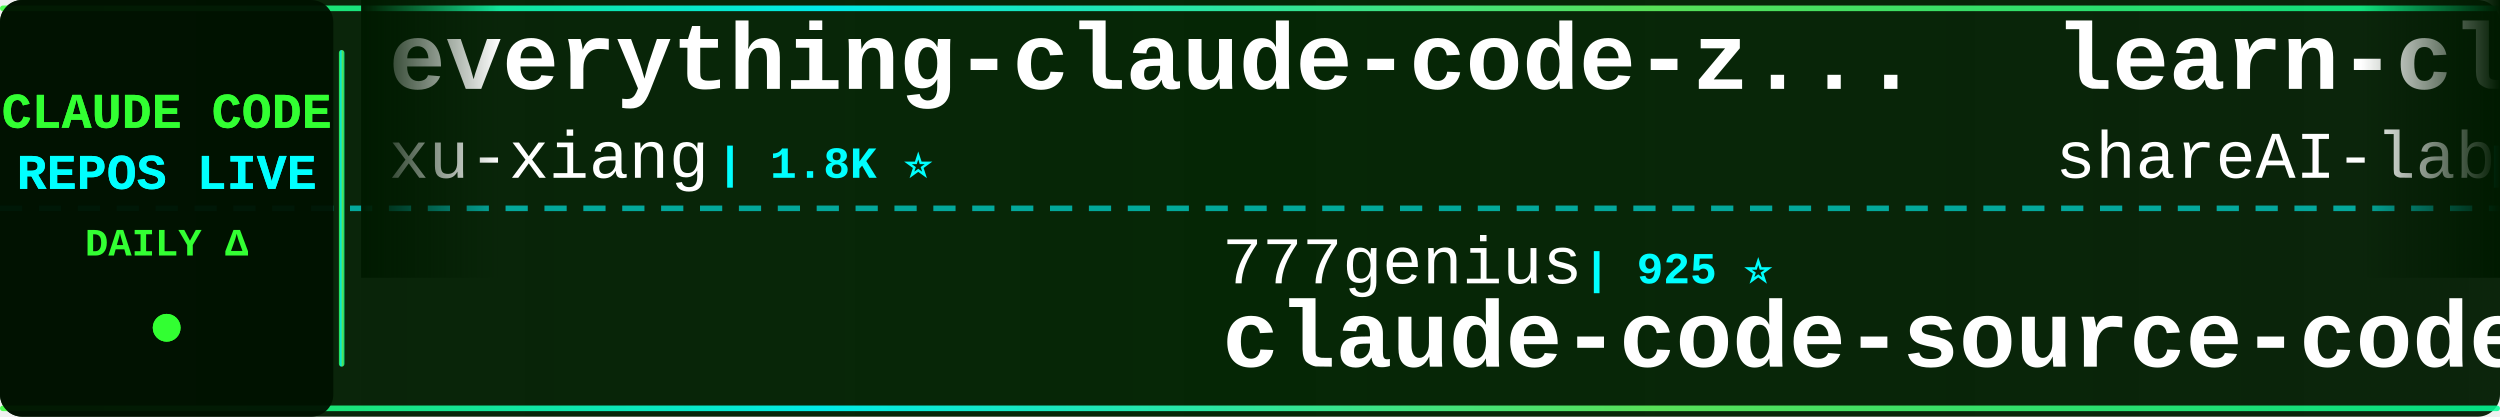
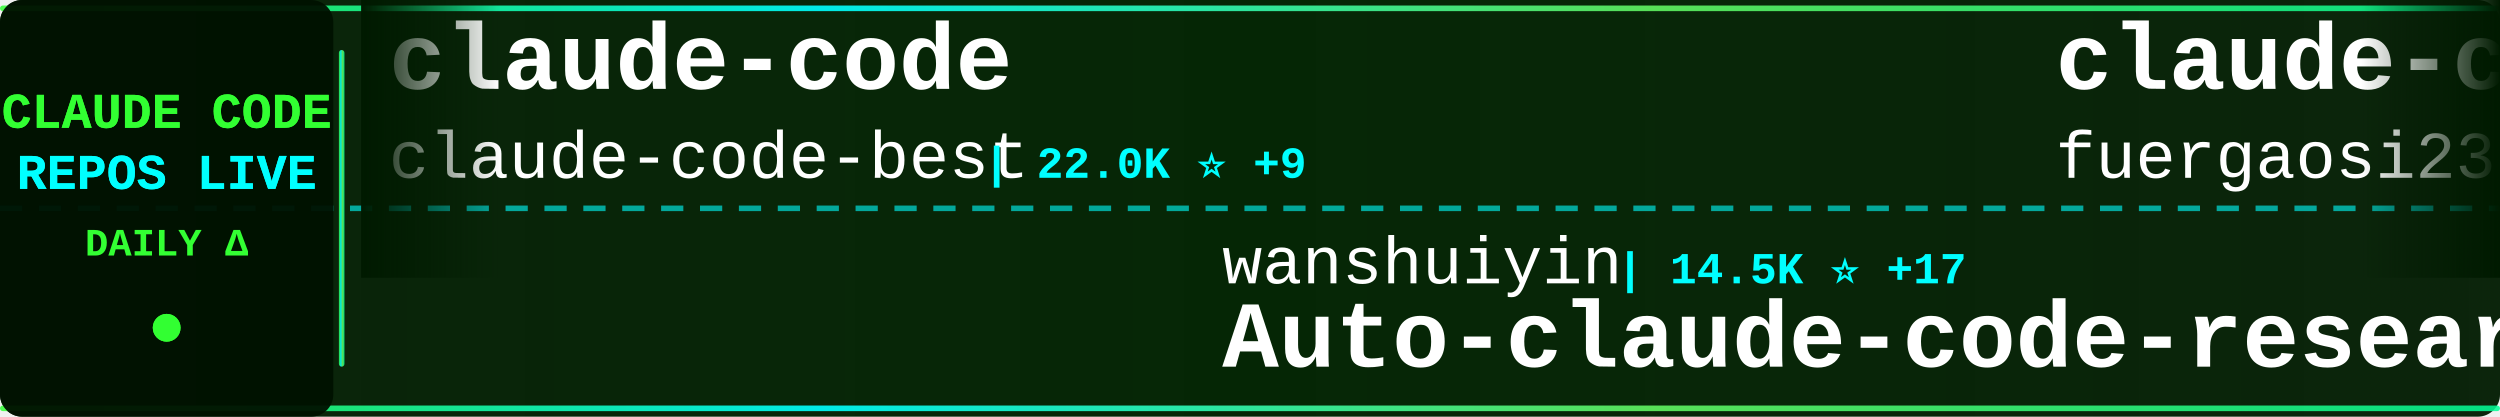
<svg xmlns="http://www.w3.org/2000/svg" width="900" height="150">
  <defs>
    <linearGradient id="tickerBg" x1="0%" y1="0%" x2="100%" y2="0%">
      <stop offset="0%" style="stop-color:#001a00;stop-opacity:0.95" />
      <stop offset="50%" style="stop-color:#002200;stop-opacity:0.98" />
      <stop offset="100%" style="stop-color:#001a00;stop-opacity:0.95" />
    </linearGradient>
    <linearGradient id="borderGrad" x1="0%" y1="0%" x2="100%" y2="0%">
      <stop offset="0%" style="stop-color:#33ff33;stop-opacity:0.85">
        <animate attributeName="stop-opacity" values="0.85;1;0.85" dur="2s" repeatCount="indefinite" />
      </stop>
      <stop offset="33%" style="stop-color:#00ffff;stop-opacity:0.9">
        <animate attributeName="stop-opacity" values="0.9;1;0.9" dur="2.2s" repeatCount="indefinite" />
      </stop>
      <stop offset="66%" style="stop-color:#66ff66;stop-opacity:0.85">
        <animate attributeName="stop-opacity" values="0.85;1;0.85" dur="1.8s" repeatCount="indefinite" />
      </stop>
      <stop offset="100%" style="stop-color:#00ff99;stop-opacity:0.85">
        <animate attributeName="stop-opacity" values="0.85;1;0.85" dur="2s" repeatCount="indefinite" />
      </stop>
    </linearGradient>
    <filter id="textGlow">
      <feGaussianBlur stdDeviation="0.1" result="coloredBlur" />
      <feMerge>
        <feMergeNode in="coloredBlur" />
        <feMergeNode in="SourceGraphic" />
      </feMerge>
    </filter>
    <filter id="metricGlow">
      <feGaussianBlur stdDeviation="0.2" result="coloredBlur" />
      <feMerge>
        <feMergeNode in="coloredBlur" />
        <feMergeNode in="SourceGraphic" />
      </feMerge>
    </filter>
    <linearGradient id="leftFade" x1="0%" y1="0%" x2="100%" y2="0%">
      <stop offset="0%" style="stop-color:#001a00;stop-opacity:1" />
      <stop offset="100%" style="stop-color:#001a00;stop-opacity:0" />
    </linearGradient>
    <linearGradient id="rightFade" x1="0%" y1="0%" x2="100%" y2="0%">
      <stop offset="0%" style="stop-color:#001a00;stop-opacity:0" />
      <stop offset="100%" style="stop-color:#001a00;stop-opacity:1" />
    </linearGradient>
  </defs>
  <rect width="900" height="150" fill="url(#tickerBg)" rx="8" />
  <rect x="0" y="2" width="900" height="2" fill="url(#borderGrad)" rx="1" />
  <rect x="0" y="146" width="900" height="2" fill="url(#borderGrad)" rx="1" />
  <line x1="0" y1="75" x2="900" y2="75" stroke="#00ffff" stroke-width="2" stroke-dasharray="8 6" opacity="0.6" />
  <rect x="0" y="0" width="120" height="150" fill="#001100" opacity="0.95" rx="8" />
  <text x="60" y="46" font-family="'Courier New', monospace" font-size="18" font-weight="bold" fill="#33ff33" text-anchor="middle" filter="url(#textGlow)">
    CLAUDE CODE
  </text>
  <text x="60" y="68" font-family="'Courier New', monospace" font-size="18" font-weight="bold" fill="#00ffff" text-anchor="middle" filter="url(#textGlow)">
    REPOS LIVE
  </text>
  <text x="60" y="92" font-family="'Courier New', monospace" font-size="14" font-weight="bold" fill="#33ff33" text-anchor="middle">
    DAILY Δ
  </text>
  <circle cx="60" cy="118" r="5" fill="#33ff33" filter="url(#metricGlow)">
    <animate attributeName="r" values="4;6;4" dur="1.5s" repeatCount="indefinite" />
    <animate attributeName="opacity" values="0.6;1;0.6" dur="1.5s" repeatCount="indefinite" />
  </circle>
  <rect x="122" y="18" width="2" height="114" fill="url(#borderGrad)" rx="1" />
  <clipPath id="tickerClip">
    <rect x="130" y="0" width="770" height="150" />
  </clipPath>
  <g clip-path="url(#tickerClip)">
    <g id="tickerItems">
      <animateTransform attributeName="transform" attributeType="XML" type="translate" from="0 0" to="-3000 0" dur="54s" repeatCount="indefinite" />
      <g transform="translate(0, 0)">
-         <text x="140" y="32" font-family="'Courier New', monospace" font-size="34" font-weight="bold" fill="#ffffff">everything-claude-code-z...</text>
-         <text x="140" y="64" font-family="'Courier New', monospace" font-size="24" font-weight="normal" fill="#ffffff" opacity="1.0">xu-xiang</text>
-         <text x="258" y="64" font-family="'Courier New', monospace" font-size="16" font-weight="bold" fill="#00ffff"> | 1.8K ⭐</text>
+         <text x="140" y="32" font-family="'Courier New', monospace" font-size="34" font-weight="bold" fill="#ffffff">claude-code</text>
+         <text x="140" y="64" font-family="'Courier New', monospace" font-size="24" font-weight="normal" fill="#ffffff" opacity="1.0">claude-code-best</text>
+         <text x="354" y="64" font-family="'Courier New', monospace" font-size="16" font-weight="bold" fill="#00ffff"> | 22.0K ⭐ +9</text>
      </g>
      <g transform="translate(300, 0)">
-         <text x="140" y="102" font-family="'Courier New', monospace" font-size="24" font-weight="normal" fill="#ffffff" opacity="1.0">777genius</text>
-         <text x="270" y="102" font-family="'Courier New', monospace" font-size="16" font-weight="bold" fill="#00ffff"> | 925 ⭐</text>
-         <text x="140" y="132" font-family="'Courier New', monospace" font-size="34" font-weight="bold" fill="#ffffff">claude-code-source-code</text>
+         <text x="140" y="102" font-family="'Courier New', monospace" font-size="24" font-weight="normal" fill="#ffffff" opacity="1.0">wanshuiyin</text>
+         <text x="282" y="102" font-family="'Courier New', monospace" font-size="16" font-weight="bold" fill="#00ffff"> | 14.5K ⭐ +17</text>
+         <text x="140" y="132" font-family="'Courier New', monospace" font-size="34" font-weight="bold" fill="#ffffff">Auto-claude-code-researc...</text>
      </g>
      <g transform="translate(600, 0)">
-         <text x="140" y="32" font-family="'Courier New', monospace" font-size="34" font-weight="bold" fill="#ffffff">learn-claude-code</text>
-         <text x="140" y="64" font-family="'Courier New', monospace" font-size="24" font-weight="normal" fill="#ffffff" opacity="1.0">shareAI-lab</text>
-         <text x="294" y="64" font-family="'Courier New', monospace" font-size="16" font-weight="bold" fill="#00ffff"> | 73.8K ⭐ +5</text>
+         <text x="140" y="32" font-family="'Courier New', monospace" font-size="34" font-weight="bold" fill="#ffffff">claude-code-proxy</text>
+         <text x="140" y="64" font-family="'Courier New', monospace" font-size="24" font-weight="normal" fill="#ffffff" opacity="1.0">fuergaosi233</text>
+         <text x="306" y="64" font-family="'Courier New', monospace" font-size="16" font-weight="bold" fill="#00ffff"> | 2.8K ⭐</text>
      </g>
      <g transform="translate(900, 0)">
-         <text x="140" y="102" font-family="'Courier New', monospace" font-size="24" font-weight="normal" fill="#ffffff" opacity="1.0">huangserva</text>
-         <text x="282" y="102" font-family="'Courier New', monospace" font-size="16" font-weight="bold" fill="#00ffff"> | 622 ⭐</text>
-         <text x="140" y="132" font-family="'Courier New', monospace" font-size="34" font-weight="bold" fill="#ffffff">claude-code-cli</text>
+         <text x="140" y="102" font-family="'Courier New', monospace" font-size="24" font-weight="normal" fill="#ffffff" opacity="1.0">asgeirtj</text>
+         <text x="258" y="102" font-family="'Courier New', monospace" font-size="16" font-weight="bold" fill="#00ffff"> | 62.7K ⭐ +20</text>
+         <text x="140" y="132" font-family="'Courier New', monospace" font-size="34" font-weight="bold" fill="#ffffff">system_prompts_leaks</text>
      </g>
      <g transform="translate(1200, 0)">
-         <text x="140" y="32" font-family="'Courier New', monospace" font-size="34" font-weight="bold" fill="#ffffff">claude-code-book</text>
-         <text x="140" y="64" font-family="'Courier New', monospace" font-size="24" font-weight="normal" fill="#ffffff" opacity="1.0">lintsinghua</text>
-         <text x="294" y="64" font-family="'Courier New', monospace" font-size="16" font-weight="bold" fill="#00ffff"> | 4.1K ⭐ +2</text>
+         <text x="140" y="32" font-family="'Courier New', monospace" font-size="34" font-weight="bold" fill="#ffffff">claude-code-sourcemap</text>
+         <text x="140" y="64" font-family="'Courier New', monospace" font-size="24" font-weight="normal" fill="#ffffff" opacity="1.0">ChinaSiro</text>
+         <text x="270" y="64" font-family="'Courier New', monospace" font-size="16" font-weight="bold" fill="#00ffff"> | 9.6K ⭐ +4</text>
      </g>
      <g transform="translate(1500, 0)">
-         <text x="140" y="102" font-family="'Courier New', monospace" font-size="24" font-weight="normal" fill="#ffffff" opacity="1.0">rohitg00</text>
-         <text x="258" y="102" font-family="'Courier New', monospace" font-size="16" font-weight="bold" fill="#00ffff"> | 2.5K ⭐ +1</text>
-         <text x="140" y="132" font-family="'Courier New', monospace" font-size="34" font-weight="bold" fill="#ffffff">awesome-claude-code-tool...</text>
+         <text x="140" y="102" font-family="'Courier New', monospace" font-size="24" font-weight="normal" fill="#ffffff" opacity="1.0">Chachamaru127</text>
+         <text x="318" y="102" font-family="'Courier New', monospace" font-size="16" font-weight="bold" fill="#00ffff"> | 3.0K ⭐</text>
+         <text x="140" y="132" font-family="'Courier New', monospace" font-size="34" font-weight="bold" fill="#ffffff">claude-code-harness</text>
      </g>
      <g transform="translate(1800, 0)">
-         <text x="140" y="32" font-family="'Courier New', monospace" font-size="34" font-weight="bold" fill="#ffffff">claude-code-transcripts</text>
-         <text x="140" y="64" font-family="'Courier New', monospace" font-size="24" font-weight="normal" fill="#ffffff" opacity="1.0">simonw</text>
-         <text x="234" y="64" font-family="'Courier New', monospace" font-size="16" font-weight="bold" fill="#00ffff"> | 1.7K ⭐</text>
+         <text x="140" y="32" font-family="'Courier New', monospace" font-size="34" font-weight="bold" fill="#ffffff">claude-code-source</text>
+         <text x="140" y="64" font-family="'Courier New', monospace" font-size="24" font-weight="normal" fill="#ffffff" opacity="1.0">hangsman</text>
+         <text x="258" y="64" font-family="'Courier New', monospace" font-size="16" font-weight="bold" fill="#00ffff"> | 792 ⭐</text>
      </g>
      <g transform="translate(2100, 0)">
-         <text x="140" y="102" font-family="'Courier New', monospace" font-size="24" font-weight="normal" fill="#ffffff" opacity="1.0">asgeirtj</text>
-         <text x="258" y="102" font-family="'Courier New', monospace" font-size="16" font-weight="bold" fill="#00ffff"> | 62.7K ⭐ +12</text>
-         <text x="140" y="132" font-family="'Courier New', monospace" font-size="34" font-weight="bold" fill="#ffffff">system_prompts_leaks</text>
+         <text x="140" y="102" font-family="'Courier New', monospace" font-size="24" font-weight="normal" fill="#ffffff" opacity="1.0">affaan-m</text>
+         <text x="258" y="102" font-family="'Courier New', monospace" font-size="16" font-weight="bold" fill="#00ffff"> | 239.3K ⭐ +63</text>
+         <text x="140" y="132" font-family="'Courier New', monospace" font-size="34" font-weight="bold" fill="#ffffff">ECC</text>
      </g>
      <g transform="translate(2400, 0)">
-         <text x="140" y="32" font-family="'Courier New', monospace" font-size="34" font-weight="bold" fill="#ffffff">claude-code-prompts</text>
-         <text x="140" y="64" font-family="'Courier New', monospace" font-size="24" font-weight="normal" fill="#ffffff" opacity="1.0">repowise-dev</text>
-         <text x="306" y="64" font-family="'Courier New', monospace" font-size="16" font-weight="bold" fill="#00ffff"> | 1.2K ⭐ +1</text>
+         <text x="140" y="32" font-family="'Courier New', monospace" font-size="34" font-weight="bold" fill="#ffffff">claude-code-telegram</text>
+         <text x="140" y="64" font-family="'Courier New', monospace" font-size="24" font-weight="normal" fill="#ffffff" opacity="1.0">RichardAtCT</text>
+         <text x="294" y="64" font-family="'Courier New', monospace" font-size="16" font-weight="bold" fill="#00ffff"> | 2.8K ⭐</text>
      </g>
      <g transform="translate(2700, 0)">
-         <text x="140" y="102" font-family="'Courier New', monospace" font-size="24" font-weight="normal" fill="#ffffff" opacity="1.0">diet103</text>
-         <text x="246" y="102" font-family="'Courier New', monospace" font-size="16" font-weight="bold" fill="#00ffff"> | 10.0K ⭐</text>
-         <text x="140" y="132" font-family="'Courier New', monospace" font-size="34" font-weight="bold" fill="#ffffff">claude-code-infrastructu...</text>
+         <text x="140" y="102" font-family="'Courier New', monospace" font-size="24" font-weight="normal" fill="#ffffff" opacity="1.0">Maciek-roboblog</text>
+         <text x="342" y="102" font-family="'Courier New', monospace" font-size="16" font-weight="bold" fill="#00ffff"> | 8.6K ⭐ +4</text>
+         <text x="140" y="132" font-family="'Courier New', monospace" font-size="34" font-weight="bold" fill="#ffffff">Claude-Code-Usage-Monito...</text>
      </g>
      <g transform="translate(3000, 0)">
-         <text x="140" y="32" font-family="'Courier New', monospace" font-size="34" font-weight="bold" fill="#ffffff">everything-claude-code-z...</text>
-         <text x="140" y="64" font-family="'Courier New', monospace" font-size="24" font-weight="normal" fill="#ffffff" opacity="1.0">xu-xiang</text>
-         <text x="258" y="64" font-family="'Courier New', monospace" font-size="16" font-weight="bold" fill="#00ffff"> | 1.8K ⭐</text>
+         <text x="140" y="32" font-family="'Courier New', monospace" font-size="34" font-weight="bold" fill="#ffffff">claude-code</text>
+         <text x="140" y="64" font-family="'Courier New', monospace" font-size="24" font-weight="normal" fill="#ffffff" opacity="1.0">claude-code-best</text>
+         <text x="354" y="64" font-family="'Courier New', monospace" font-size="16" font-weight="bold" fill="#00ffff"> | 22.0K ⭐ +9</text>
      </g>
      <g transform="translate(3300, 0)">
-         <text x="140" y="102" font-family="'Courier New', monospace" font-size="24" font-weight="normal" fill="#ffffff" opacity="1.0">777genius</text>
-         <text x="270" y="102" font-family="'Courier New', monospace" font-size="16" font-weight="bold" fill="#00ffff"> | 925 ⭐</text>
-         <text x="140" y="132" font-family="'Courier New', monospace" font-size="34" font-weight="bold" fill="#ffffff">claude-code-source-code</text>
+         <text x="140" y="102" font-family="'Courier New', monospace" font-size="24" font-weight="normal" fill="#ffffff" opacity="1.0">wanshuiyin</text>
+         <text x="282" y="102" font-family="'Courier New', monospace" font-size="16" font-weight="bold" fill="#00ffff"> | 14.5K ⭐ +17</text>
+         <text x="140" y="132" font-family="'Courier New', monospace" font-size="34" font-weight="bold" fill="#ffffff">Auto-claude-code-researc...</text>
      </g>
      <g transform="translate(3600, 0)">
-         <text x="140" y="32" font-family="'Courier New', monospace" font-size="34" font-weight="bold" fill="#ffffff">learn-claude-code</text>
-         <text x="140" y="64" font-family="'Courier New', monospace" font-size="24" font-weight="normal" fill="#ffffff" opacity="1.0">shareAI-lab</text>
-         <text x="294" y="64" font-family="'Courier New', monospace" font-size="16" font-weight="bold" fill="#00ffff"> | 73.8K ⭐ +5</text>
+         <text x="140" y="32" font-family="'Courier New', monospace" font-size="34" font-weight="bold" fill="#ffffff">claude-code-proxy</text>
+         <text x="140" y="64" font-family="'Courier New', monospace" font-size="24" font-weight="normal" fill="#ffffff" opacity="1.0">fuergaosi233</text>
+         <text x="306" y="64" font-family="'Courier New', monospace" font-size="16" font-weight="bold" fill="#00ffff"> | 2.8K ⭐</text>
      </g>
      <g transform="translate(3900, 0)">
-         <text x="140" y="102" font-family="'Courier New', monospace" font-size="24" font-weight="normal" fill="#ffffff" opacity="1.0">huangserva</text>
-         <text x="282" y="102" font-family="'Courier New', monospace" font-size="16" font-weight="bold" fill="#00ffff"> | 622 ⭐</text>
-         <text x="140" y="132" font-family="'Courier New', monospace" font-size="34" font-weight="bold" fill="#ffffff">claude-code-cli</text>
+         <text x="140" y="102" font-family="'Courier New', monospace" font-size="24" font-weight="normal" fill="#ffffff" opacity="1.0">asgeirtj</text>
+         <text x="258" y="102" font-family="'Courier New', monospace" font-size="16" font-weight="bold" fill="#00ffff"> | 62.7K ⭐ +20</text>
+         <text x="140" y="132" font-family="'Courier New', monospace" font-size="34" font-weight="bold" fill="#ffffff">system_prompts_leaks</text>
      </g>
    </g>
  </g>
  <rect x="130" y="0" width="50" height="100" fill="url(#leftFade)" />
  <rect x="850" y="0" width="50" height="100" fill="url(#rightFade)" />
</svg>
